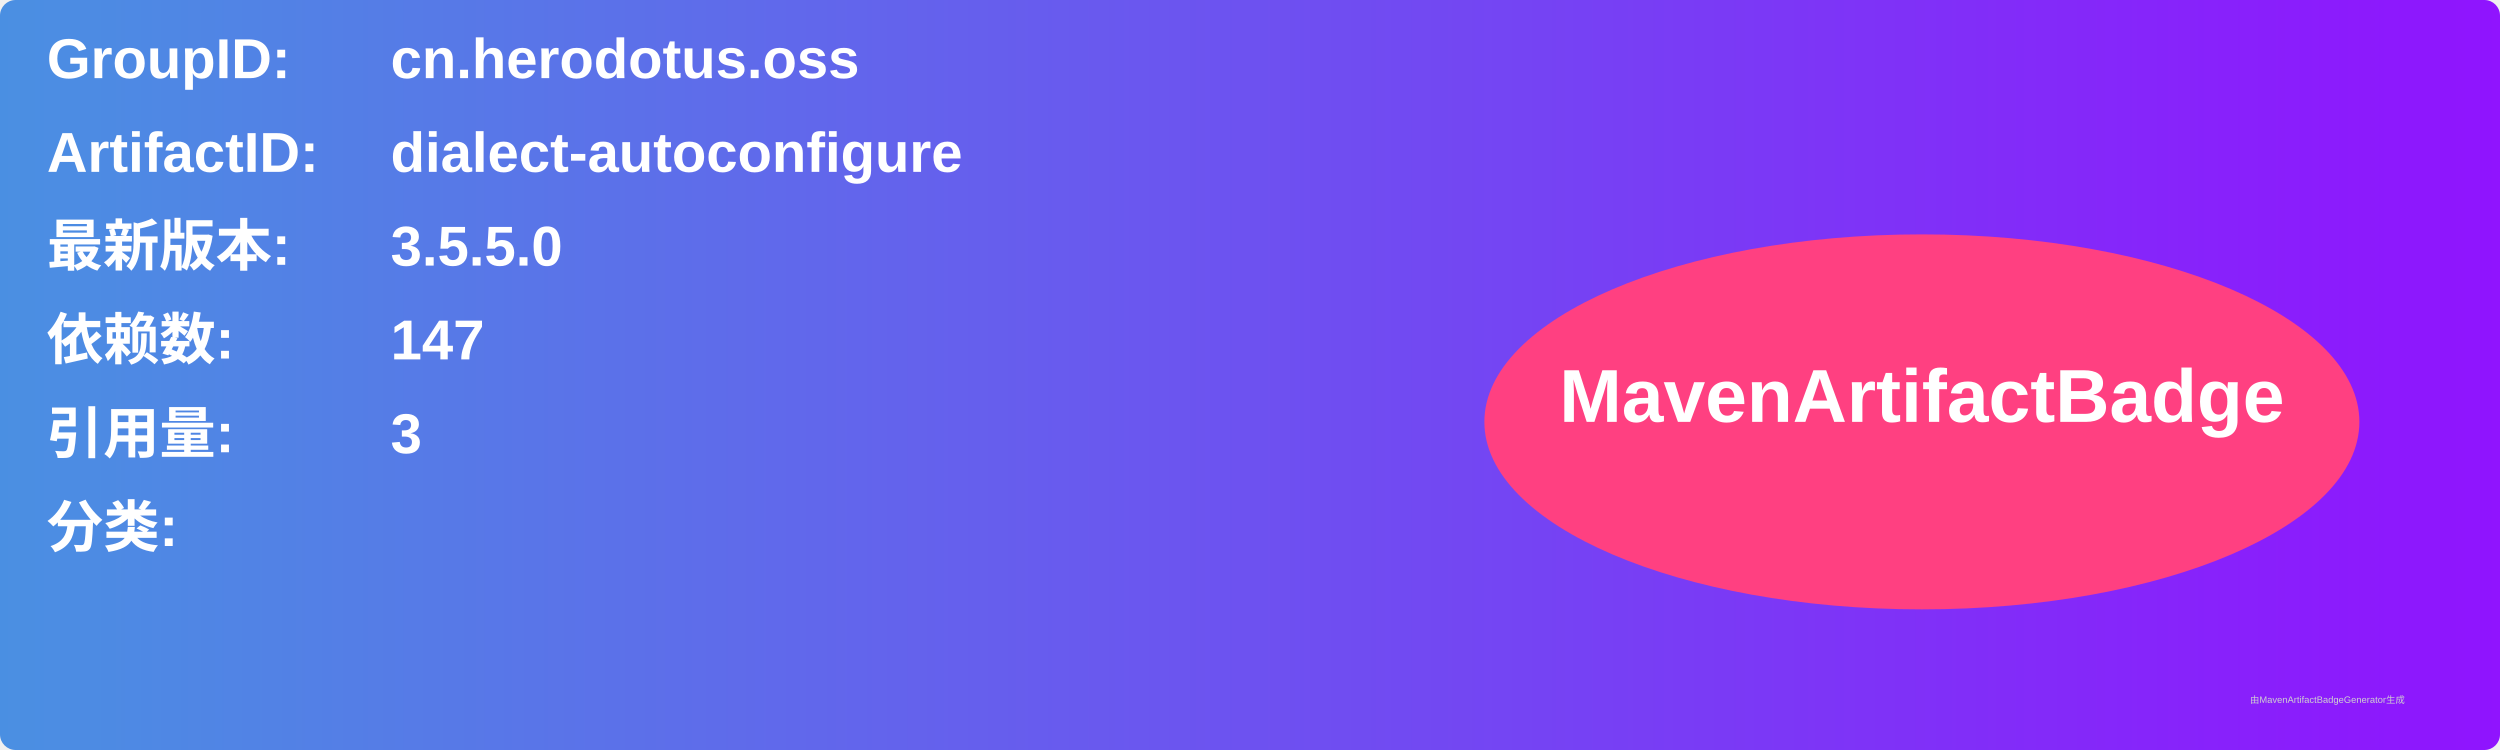
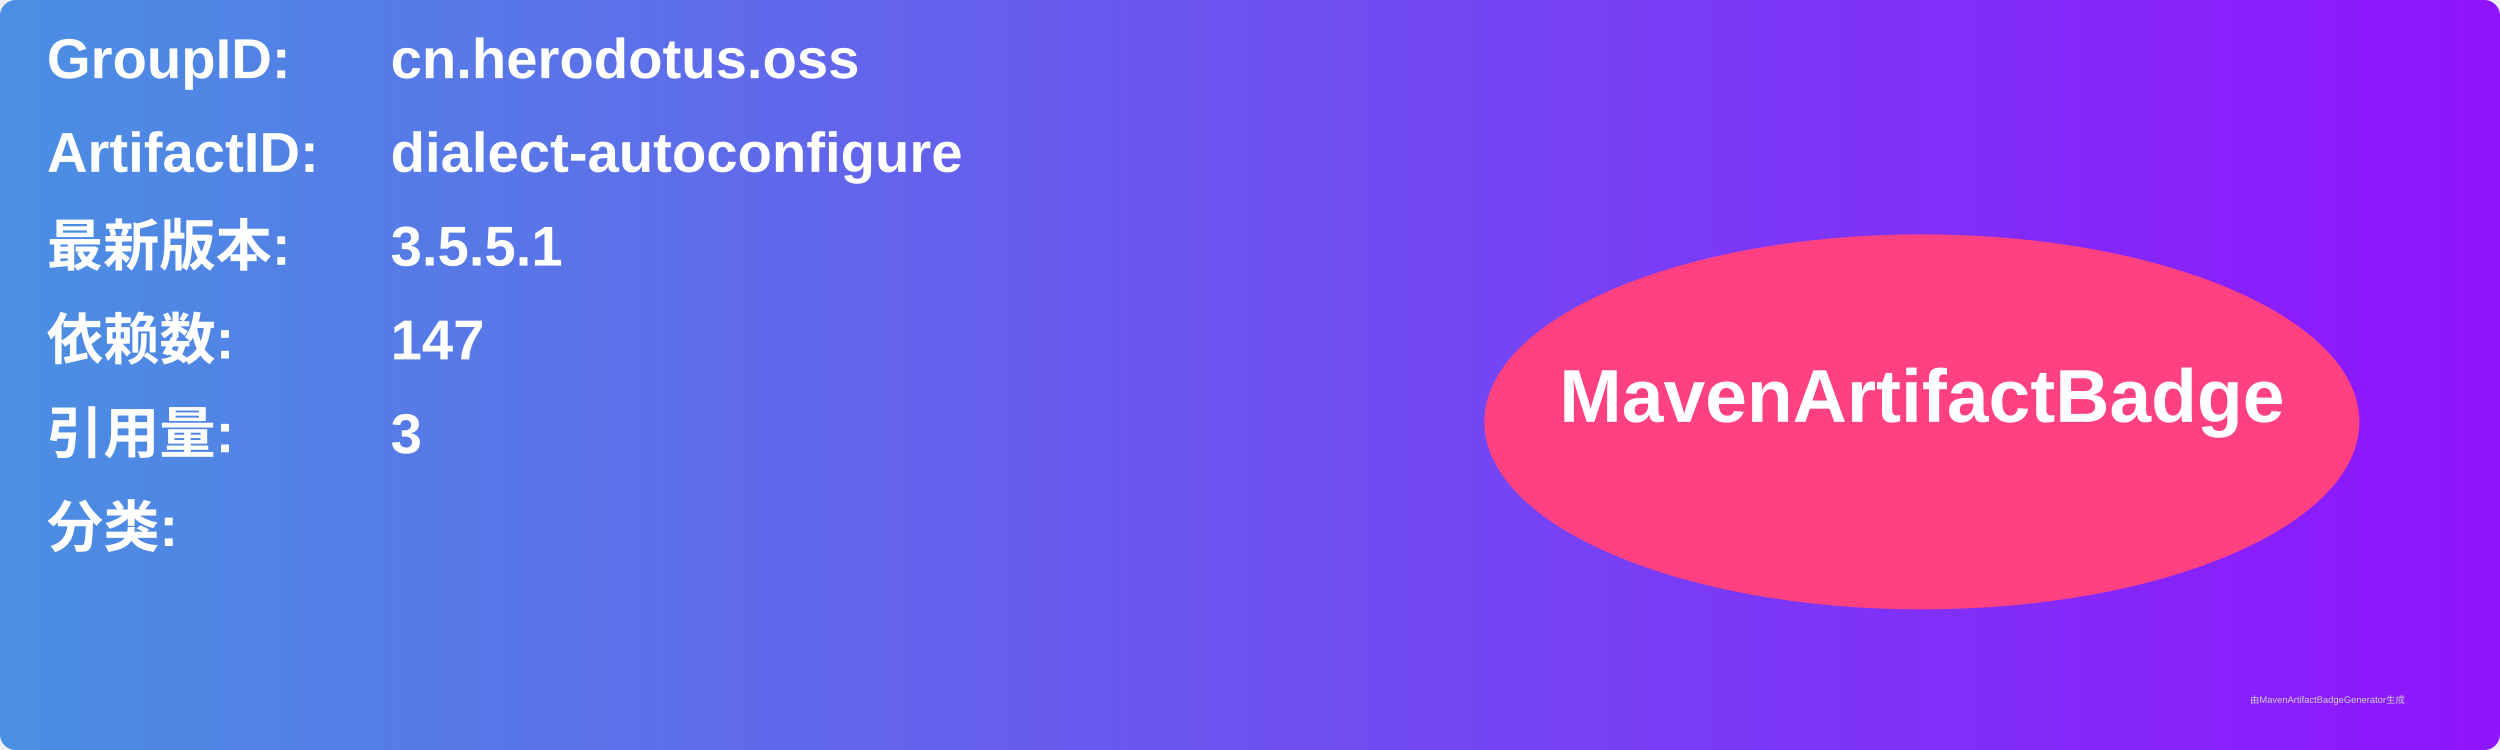
<svg xmlns="http://www.w3.org/2000/svg" width="800" height="240" viewBox="0 0 800 240">
  <linearGradient id="grad" x1="0%" y1="0%" x2="100%" y2="0%">
    <stop offset="0%" stop-color="#4a90e2" />
    <stop offset="100%" stop-color="#9013fe" />
  </linearGradient>
  <rect width="100%" height="100%" rx="5" ry="5" fill="url(#grad)" />
  <g transform="translate(15, 15)">
    <text x="0" y="10" font-family="Arial" font-size="18" fill="white" font-weight="bold" width="260">GroupID:</text>
    <text x="110" y="10" font-family="Arial" font-size="18" fill="white" font-weight="bold" width="460">cn.herodotus.oss</text>
    <text x="0" y="40" font-family="Arial" font-size="18" fill="white" font-weight="bold" width="260">ArtifactID:</text>
    <text x="110" y="40" font-family="Arial" font-size="18" fill="white" font-weight="bold" width="460">dialect-autoconfigure</text>
    <text x="0" y="70" font-family="Arial" font-size="18" fill="white" font-weight="bold">最新版本:</text>
    <text x="110" y="70" font-family="Arial" font-size="18" fill="white" font-weight="bold">
-       <tspan font-weight="bold">3.5.5.0</tspan>
+       <tspan font-weight="bold">3.5.5.1</tspan>
    </text>
    <text x="0" y="100" font-family="Arial" font-size="18" fill="white" font-weight="bold">依赖数: </text>
    <text x="110" y="100" font-family="Arial" font-size="18" fill="white">
      <tspan font-weight="bold">147</tspan>
    </text>
    <text x="0" y="130" font-family="Arial" font-size="18" fill="white" font-weight="bold">引用量: </text>
    <text x="110" y="130" font-family="Arial" font-size="18" fill="white">
      <tspan font-weight="bold">3</tspan>
    </text>
    <text x="0" y="160" font-family="Arial" font-size="18" fill="white" font-weight="bold">分类:</text>
    <text x="10" y="190" font-family="Arial" font-size="10" fill="white">
      <tspan font-weight="bold" />
    </text>
    <ellipse cx="600" cy="120" rx="140" ry="60" fill="#ff4081" />
    <text x="600" y="120" text-anchor="middle" font-family="Arial" font-size="24" fill="white" font-weight="bold">MavenArtifactBadge</text>
  </g>
  <text x="720" y="225" font-family="Arial" font-size="3" fill="#d0d0d0">由MavenArtifactBadgeGenerator生成</text>
</svg>
